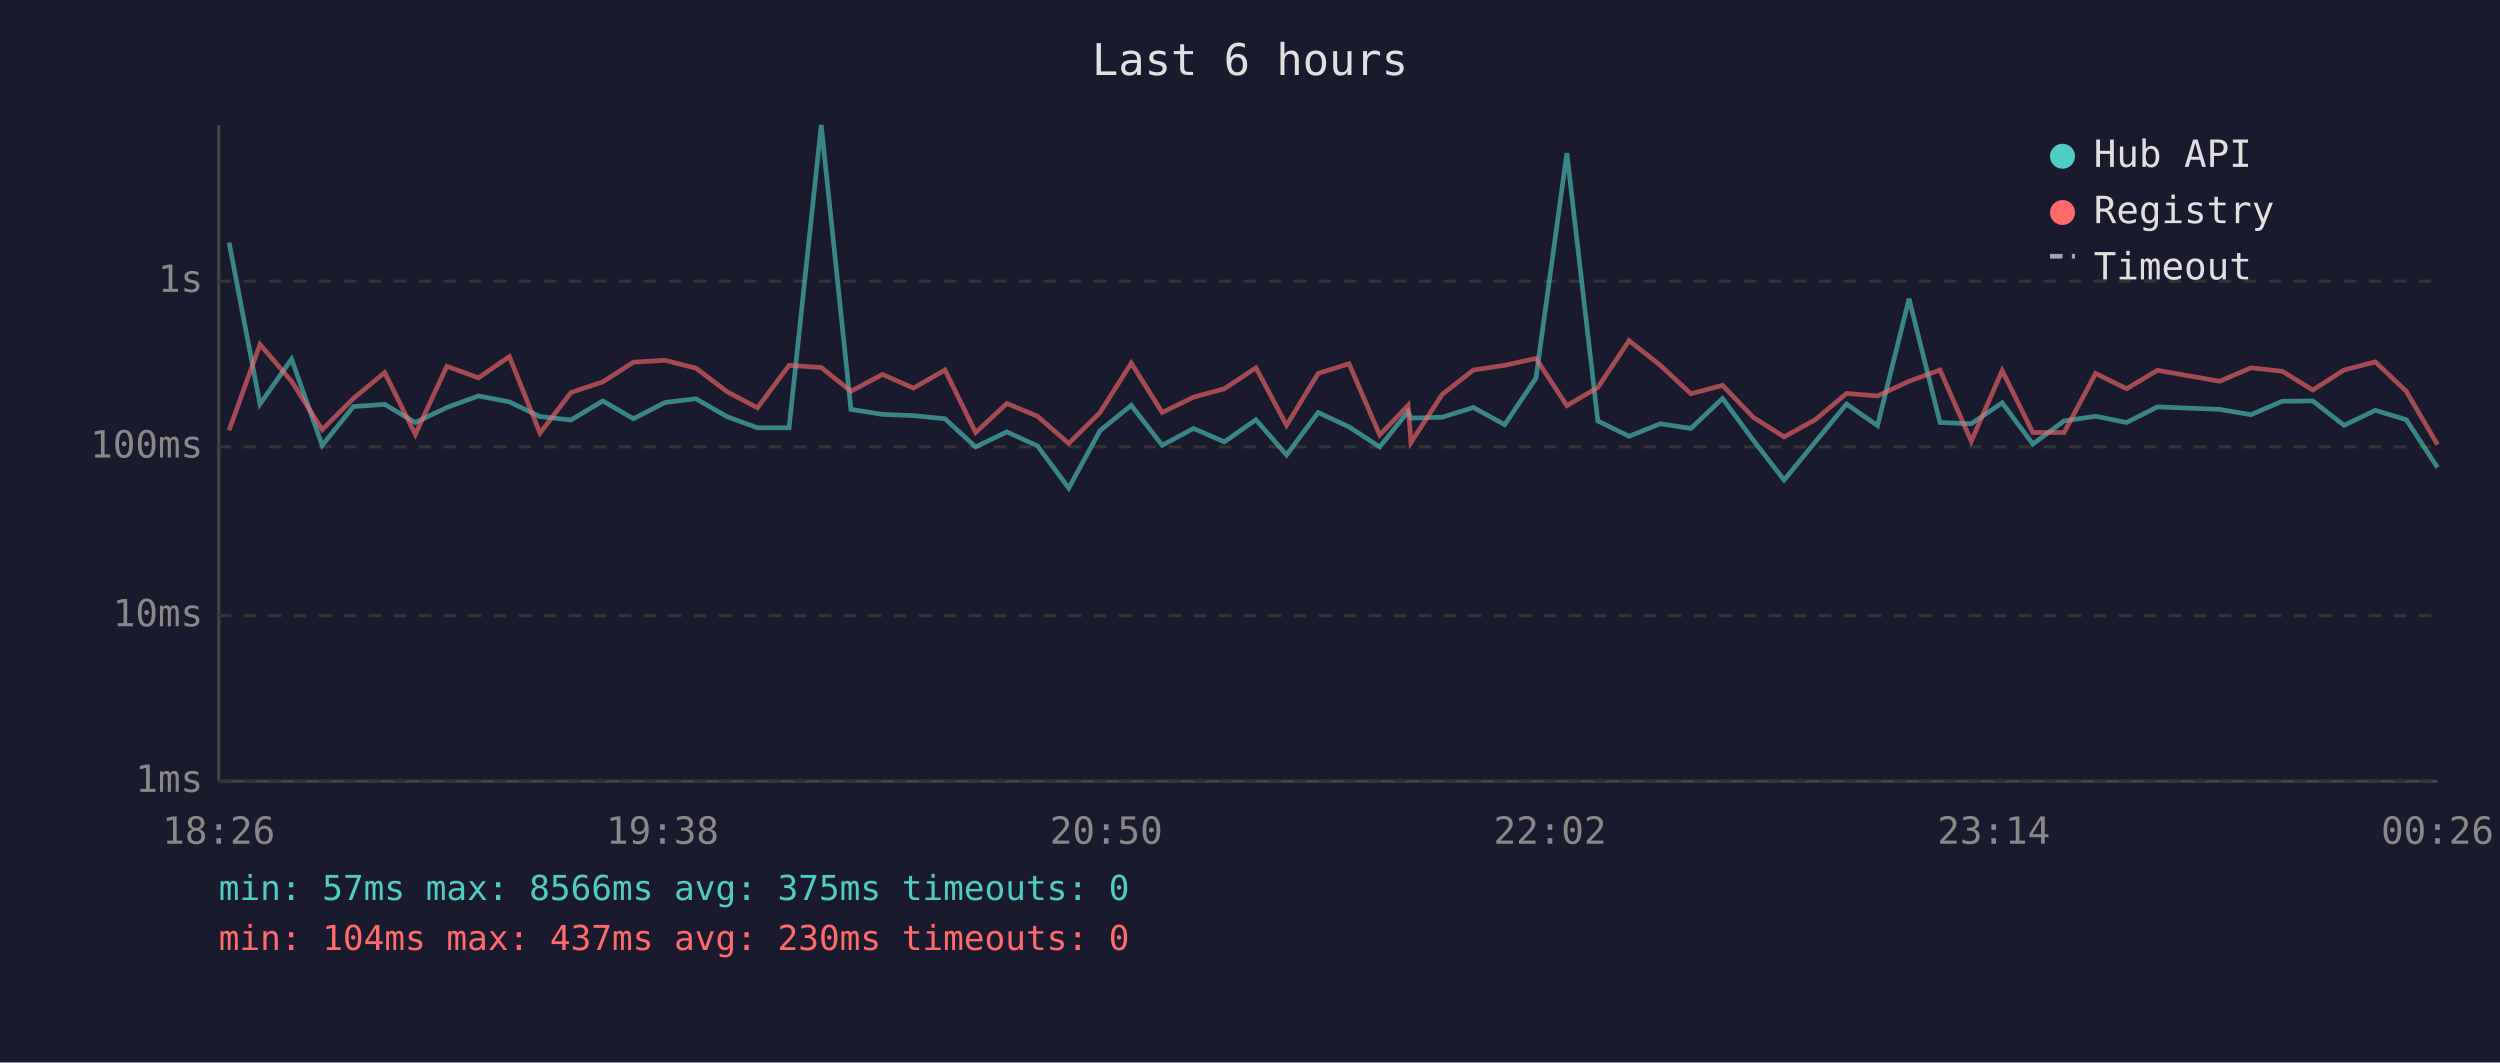
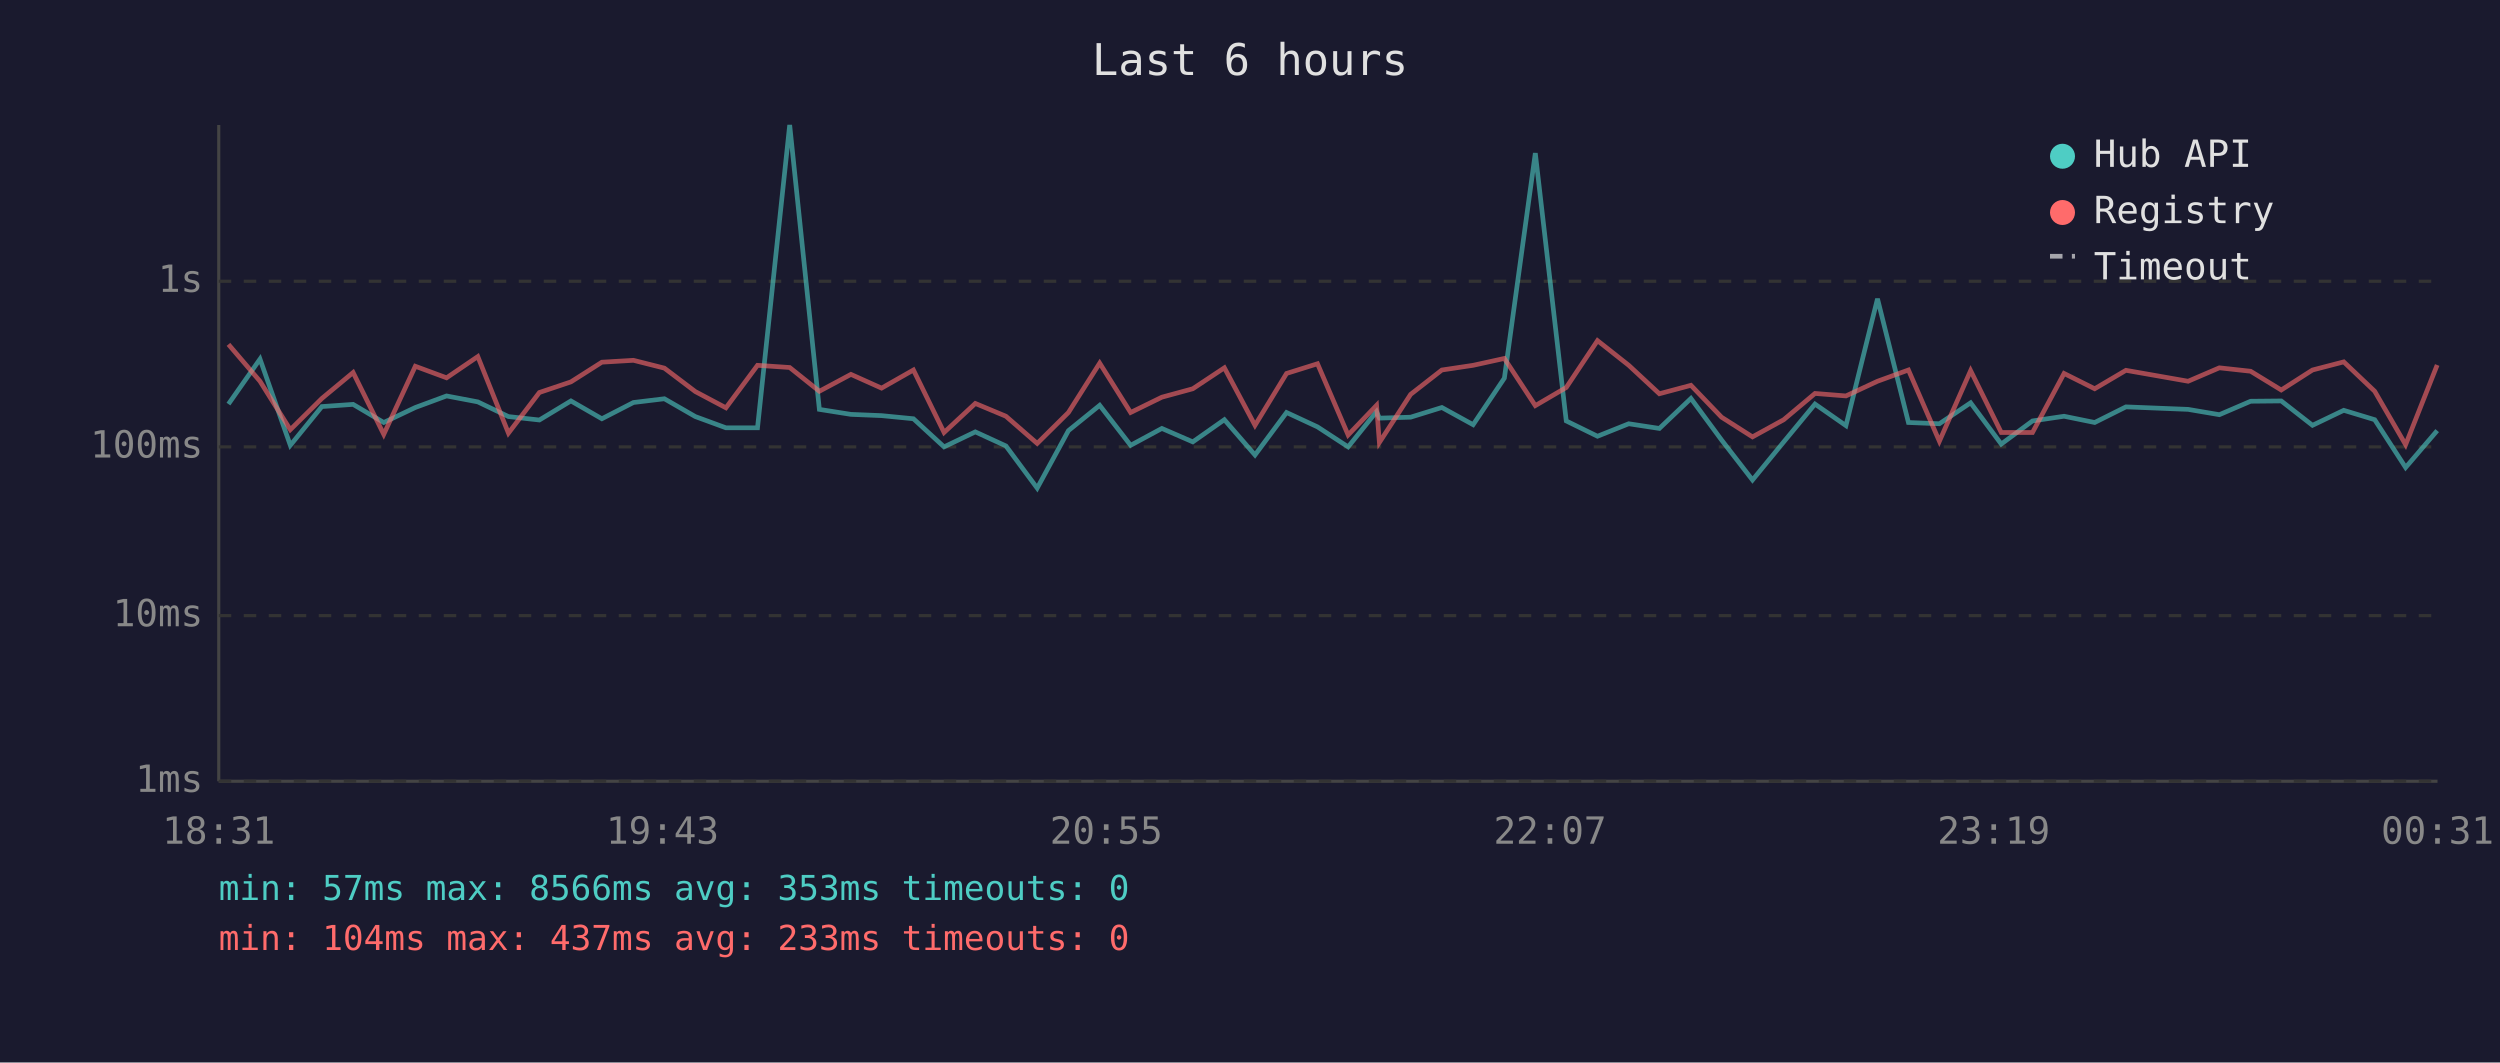
<svg xmlns="http://www.w3.org/2000/svg" viewBox="0 0 800 340" font-family="monospace" font-size="12">
  <rect width="800" height="340" fill="#1a1a2e" />
  <text x="400" y="24" fill="#e0e0e0" font-size="14" text-anchor="middle">Last 6 hours</text>
  <line x1="70" y1="40" x2="70" y2="250" stroke="#444" stroke-width="1" />
  <line x1="70" y1="250" x2="780" y2="250" stroke="#444" stroke-width="1" />
  <line x1="70" y1="250" x2="780" y2="250" stroke="#333" stroke-width="1" stroke-dasharray="4" />
  <text x="65" y="250" fill="#888" text-anchor="end" dominant-baseline="middle">1ms</text>
  <line x1="70" y1="197" x2="780" y2="197" stroke="#333" stroke-width="1" stroke-dasharray="4" />
  <text x="65" y="197" fill="#888" text-anchor="end" dominant-baseline="middle">10ms</text>
  <line x1="70" y1="143" x2="780" y2="143" stroke="#333" stroke-width="1" stroke-dasharray="4" />
  <text x="65" y="143" fill="#888" text-anchor="end" dominant-baseline="middle">100ms</text>
  <line x1="70" y1="90" x2="780" y2="90" stroke="#333" stroke-width="1" stroke-dasharray="4" />
  <text x="65" y="90" fill="#888" text-anchor="end" dominant-baseline="middle">1s</text>
-   <text x="70" y="270" fill="#888" text-anchor="middle">18:26</text>
-   <text x="212" y="270" fill="#888" text-anchor="middle">19:38</text>
-   <text x="354" y="270" fill="#888" text-anchor="middle">20:50</text>
-   <text x="496" y="270" fill="#888" text-anchor="middle">22:02</text>
-   <text x="638" y="270" fill="#888" text-anchor="middle">23:14</text>
-   <text x="780" y="270" fill="#888" text-anchor="middle">00:26</text>
-   <polyline points="73.3,77.6 83.2,129.3 93.3,114.9 103.1,142.5 113.1,130.1 123.1,129.4 132.9,135.2 143.0,130.4 153.1,126.7 163.0,128.6 172.8,133.3 182.7,134.4 192.9,128.3 202.7,134.0 212.8,128.8 222.7,127.6 232.6,133.3 242.4,136.9 252.5,136.9 262.8,40.0 272.3,131.0 282.4,132.6 292.3,133.0 302.4,134.0 312.2,143.0 322.2,138.2 332.0,142.7 342.0,156.2 352.0,137.8 362.0,129.7 371.9,142.5 381.9,137.1 391.8,141.4 401.9,134.3 411.7,145.6 421.8,132.0 431.7,136.6 441.5,143.0 450.6,131.7 451.5,133.8 461.5,133.5 471.5,130.4 481.5,135.9 491.5,121.0 501.4,49.0 511.3,134.7 521.3,139.6 531.3,135.6 541.1,137.1 551.2,127.5 561.0,140.8 570.9,153.6 580.9,141.4 590.9,129.3 600.8,136.2 610.9,95.6 620.8,135.2 630.8,135.6 640.7,128.9 650.5,142.1 660.5,134.7 670.6,133.2 680.5,135.2 690.4,130.2 710.3,131.0 720.3,132.7 730.3,128.4 740.1,128.3 750.1,136.1 760.1,131.3 770.0,134.3 780.0,149.6" fill="none" stroke="#4ecdc4" stroke-width="1.5" opacity="0.6" />
-   <polyline points="73.3,137.7 83.2,110.2 93.3,122.0 103.1,137.5 113.1,127.5 123.1,119.2 132.9,139.0 143.0,117.2 153.1,120.9 163.0,114.1 172.8,138.6 182.7,125.6 192.9,122.2 202.7,115.9 212.8,115.3 222.7,117.8 232.6,125.3 242.4,130.5 252.5,116.9 262.8,117.6 272.3,125.2 282.4,119.8 292.3,124.2 302.4,118.4 312.2,138.4 322.2,129.1 332.0,133.2 342.0,141.9 352.0,132.0 362.0,116.2 371.9,132.0 381.9,127.1 391.8,124.4 401.9,117.7 411.7,136.1 421.8,119.5 431.7,116.4 441.5,139.2 450.6,129.7 451.5,141.6 461.5,126.2 471.5,118.4 481.5,116.9 491.5,114.7 501.4,129.8 511.3,124.0 521.3,109.0 531.3,116.9 541.1,126.0 551.2,123.3 561.0,133.5 570.9,139.8 580.9,134.3 590.9,125.9 600.8,126.7 610.9,122.0 620.8,118.4 630.8,141.2 640.7,118.6 650.5,138.4 660.5,138.4 670.6,119.5 680.5,124.4 690.4,118.5 710.3,122.0 720.3,117.7 730.3,118.8 740.1,124.8 750.1,118.4 760.1,115.8 770.0,125.2 780.0,142.3" fill="none" stroke="#ff6b6b" stroke-width="1.5" opacity="0.6" />
+   <text x="70" y="270" fill="#888" text-anchor="middle">18:31</text>
+   <text x="212" y="270" fill="#888" text-anchor="middle">19:43</text>
+   <text x="354" y="270" fill="#888" text-anchor="middle">20:55</text>
+   <text x="496" y="270" fill="#888" text-anchor="middle">22:07</text>
+   <text x="638" y="270" fill="#888" text-anchor="middle">23:19</text>
+   <text x="780" y="270" fill="#888" text-anchor="middle">00:31</text>
+   <polyline points="73.1,129.3 83.2,114.9 92.9,142.5 103.0,130.1 113.0,129.4 122.8,135.2 132.9,130.4 142.9,126.7 152.9,128.6 162.7,133.3 172.6,134.4 182.7,128.3 192.6,134.0 202.7,128.8 212.6,127.6 222.5,133.3 232.3,136.9 242.4,136.9 252.7,40.0 262.2,131.0 272.3,132.6 282.1,133.0 292.3,134.0 302.1,143.0 312.1,138.2 321.9,142.7 331.9,156.2 341.9,137.8 351.9,129.7 361.8,142.5 371.8,137.1 381.7,141.4 391.8,134.3 401.6,145.6 411.7,132.0 421.6,136.6 431.4,143.0 440.5,131.7 441.4,133.8 451.4,133.5 461.4,130.4 471.4,135.9 481.4,121.0 491.3,49.0 501.2,134.7 511.2,139.6 521.2,135.6 531.0,137.1 541.1,127.5 550.9,140.8 560.8,153.6 570.8,141.4 580.8,129.3 590.7,136.2 600.8,95.6 610.7,135.2 620.6,135.6 630.6,128.9 640.4,142.1 650.4,134.7 660.5,133.2 670.3,135.2 680.3,130.2 700.2,131.0 710.2,132.7 720.2,128.4 730.0,128.3 740.0,136.1 750.0,131.3 759.9,134.3 769.8,149.6 779.9,137.8" fill="none" stroke="#4ecdc4" stroke-width="1.5" opacity="0.6" />
+   <polyline points="73.1,110.2 83.2,122.0 92.9,137.5 103.0,127.5 113.0,119.2 122.8,139.0 132.9,117.2 142.9,120.9 152.9,114.1 162.7,138.6 172.6,125.6 182.7,122.2 192.6,115.9 202.7,115.3 212.6,117.8 222.5,125.3 232.3,130.5 242.4,116.9 252.7,117.6 262.2,125.2 272.3,119.8 282.1,124.2 292.3,118.4 302.1,138.4 312.1,129.1 321.9,133.2 331.9,141.9 341.9,132.0 351.9,116.2 361.8,132.0 371.8,127.1 381.7,124.4 391.8,117.7 401.6,136.1 411.7,119.5 421.6,116.4 431.4,139.2 440.5,129.7 441.4,141.6 451.4,126.2 461.4,118.4 471.4,116.9 481.4,114.7 491.3,129.8 501.2,124.0 511.2,109.0 521.2,116.9 531.0,126.0 541.1,123.3 550.9,133.5 560.8,139.8 570.8,134.3 580.8,125.9 590.7,126.7 600.8,122.0 610.7,118.4 620.6,141.2 630.6,118.6 640.4,138.4 650.4,138.4 660.5,119.5 670.3,124.4 680.3,118.5 700.2,122.0 710.2,117.7 720.2,118.8 730.0,124.8 740.0,118.4 750.0,115.8 759.9,125.2 769.8,142.3 779.9,116.8" fill="none" stroke="#ff6b6b" stroke-width="1.5" opacity="0.6" />
  <circle cx="660" cy="50" r="4" fill="#4ecdc4" />
  <text x="670" y="50" fill="#e0e0e0" dominant-baseline="middle">Hub API</text>
  <circle cx="660" cy="68" r="4" fill="#ff6b6b" />
  <text x="670" y="68" fill="#e0e0e0" dominant-baseline="middle">Registry</text>
  <line x1="656" y1="82" x2="664" y2="82" stroke="#e0e0e0" stroke-width="1.5" stroke-dasharray="4,3" opacity="0.7" />
  <text x="670" y="86" fill="#e0e0e0" dominant-baseline="middle">Timeout</text>
-   <text x="70" y="288" fill="#4ecdc4" font-size="11">min: 57ms  max: 8566ms  avg: 375ms  timeouts: 0</text>
-   <text x="70" y="304" fill="#ff6b6b" font-size="11">min: 104ms  max: 437ms  avg: 230ms  timeouts: 0</text>
+   <text x="70" y="288" fill="#4ecdc4" font-size="11">min: 57ms  max: 8566ms  avg: 353ms  timeouts: 0</text>
+   <text x="70" y="304" fill="#ff6b6b" font-size="11">min: 104ms  max: 437ms  avg: 233ms  timeouts: 0</text>
</svg>
